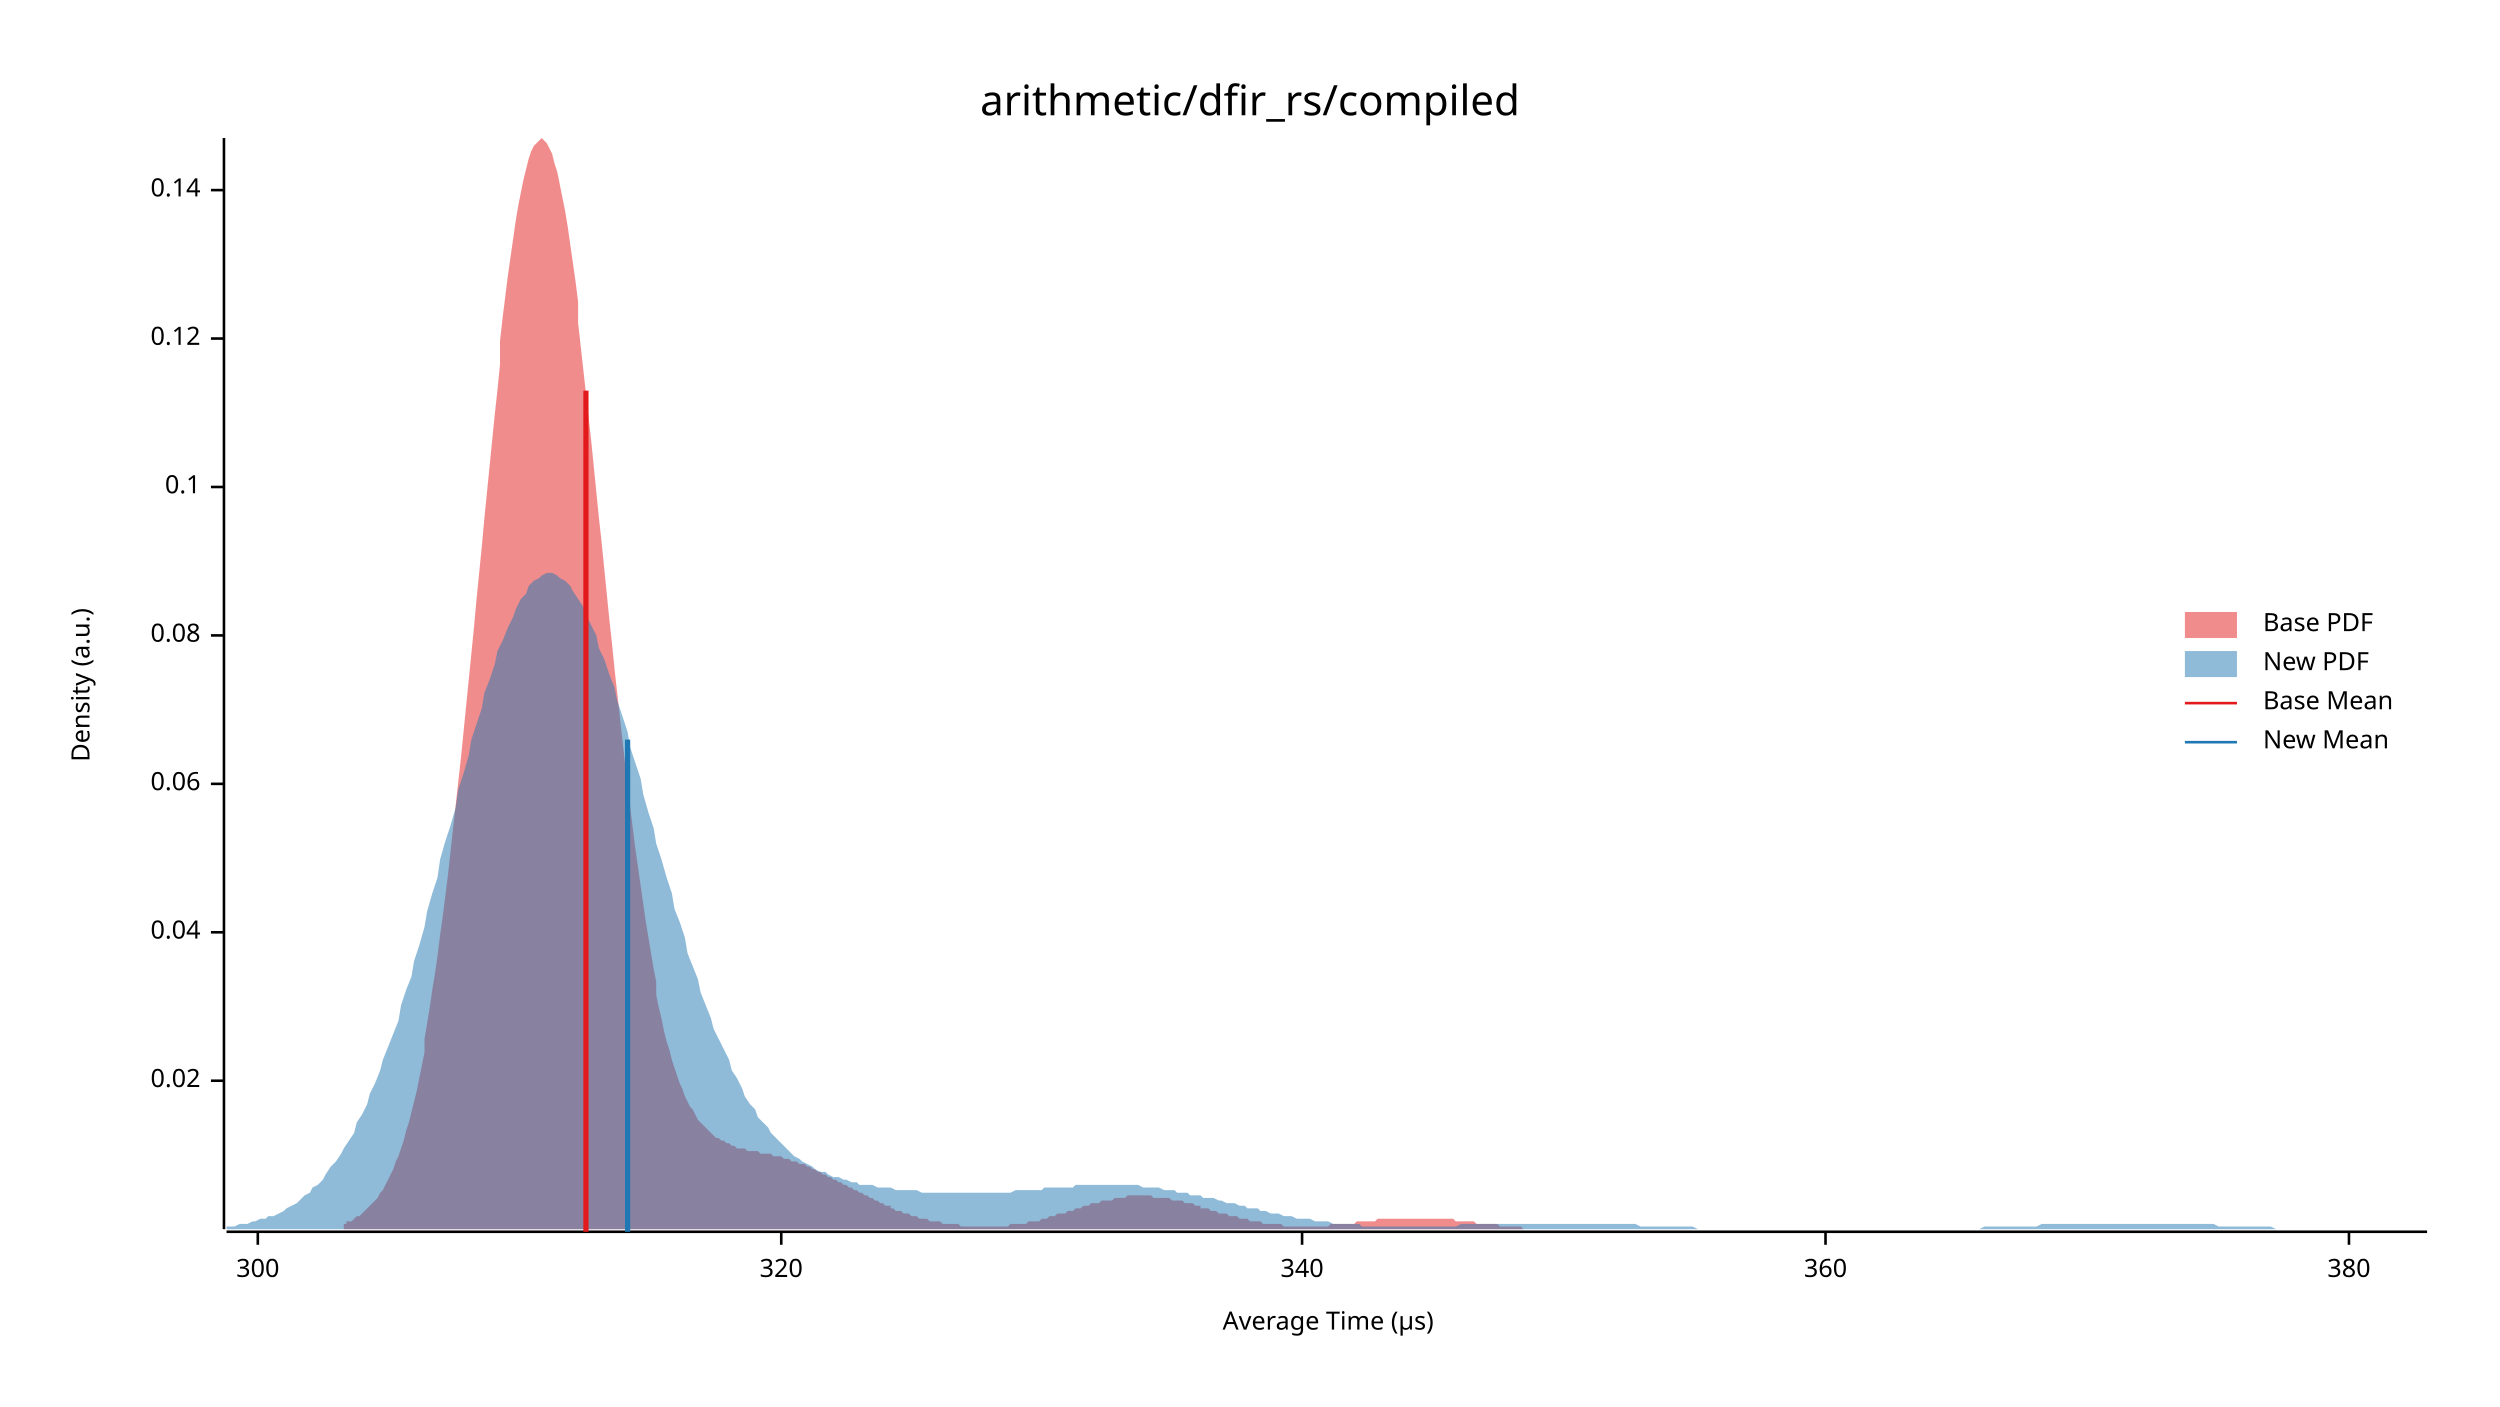
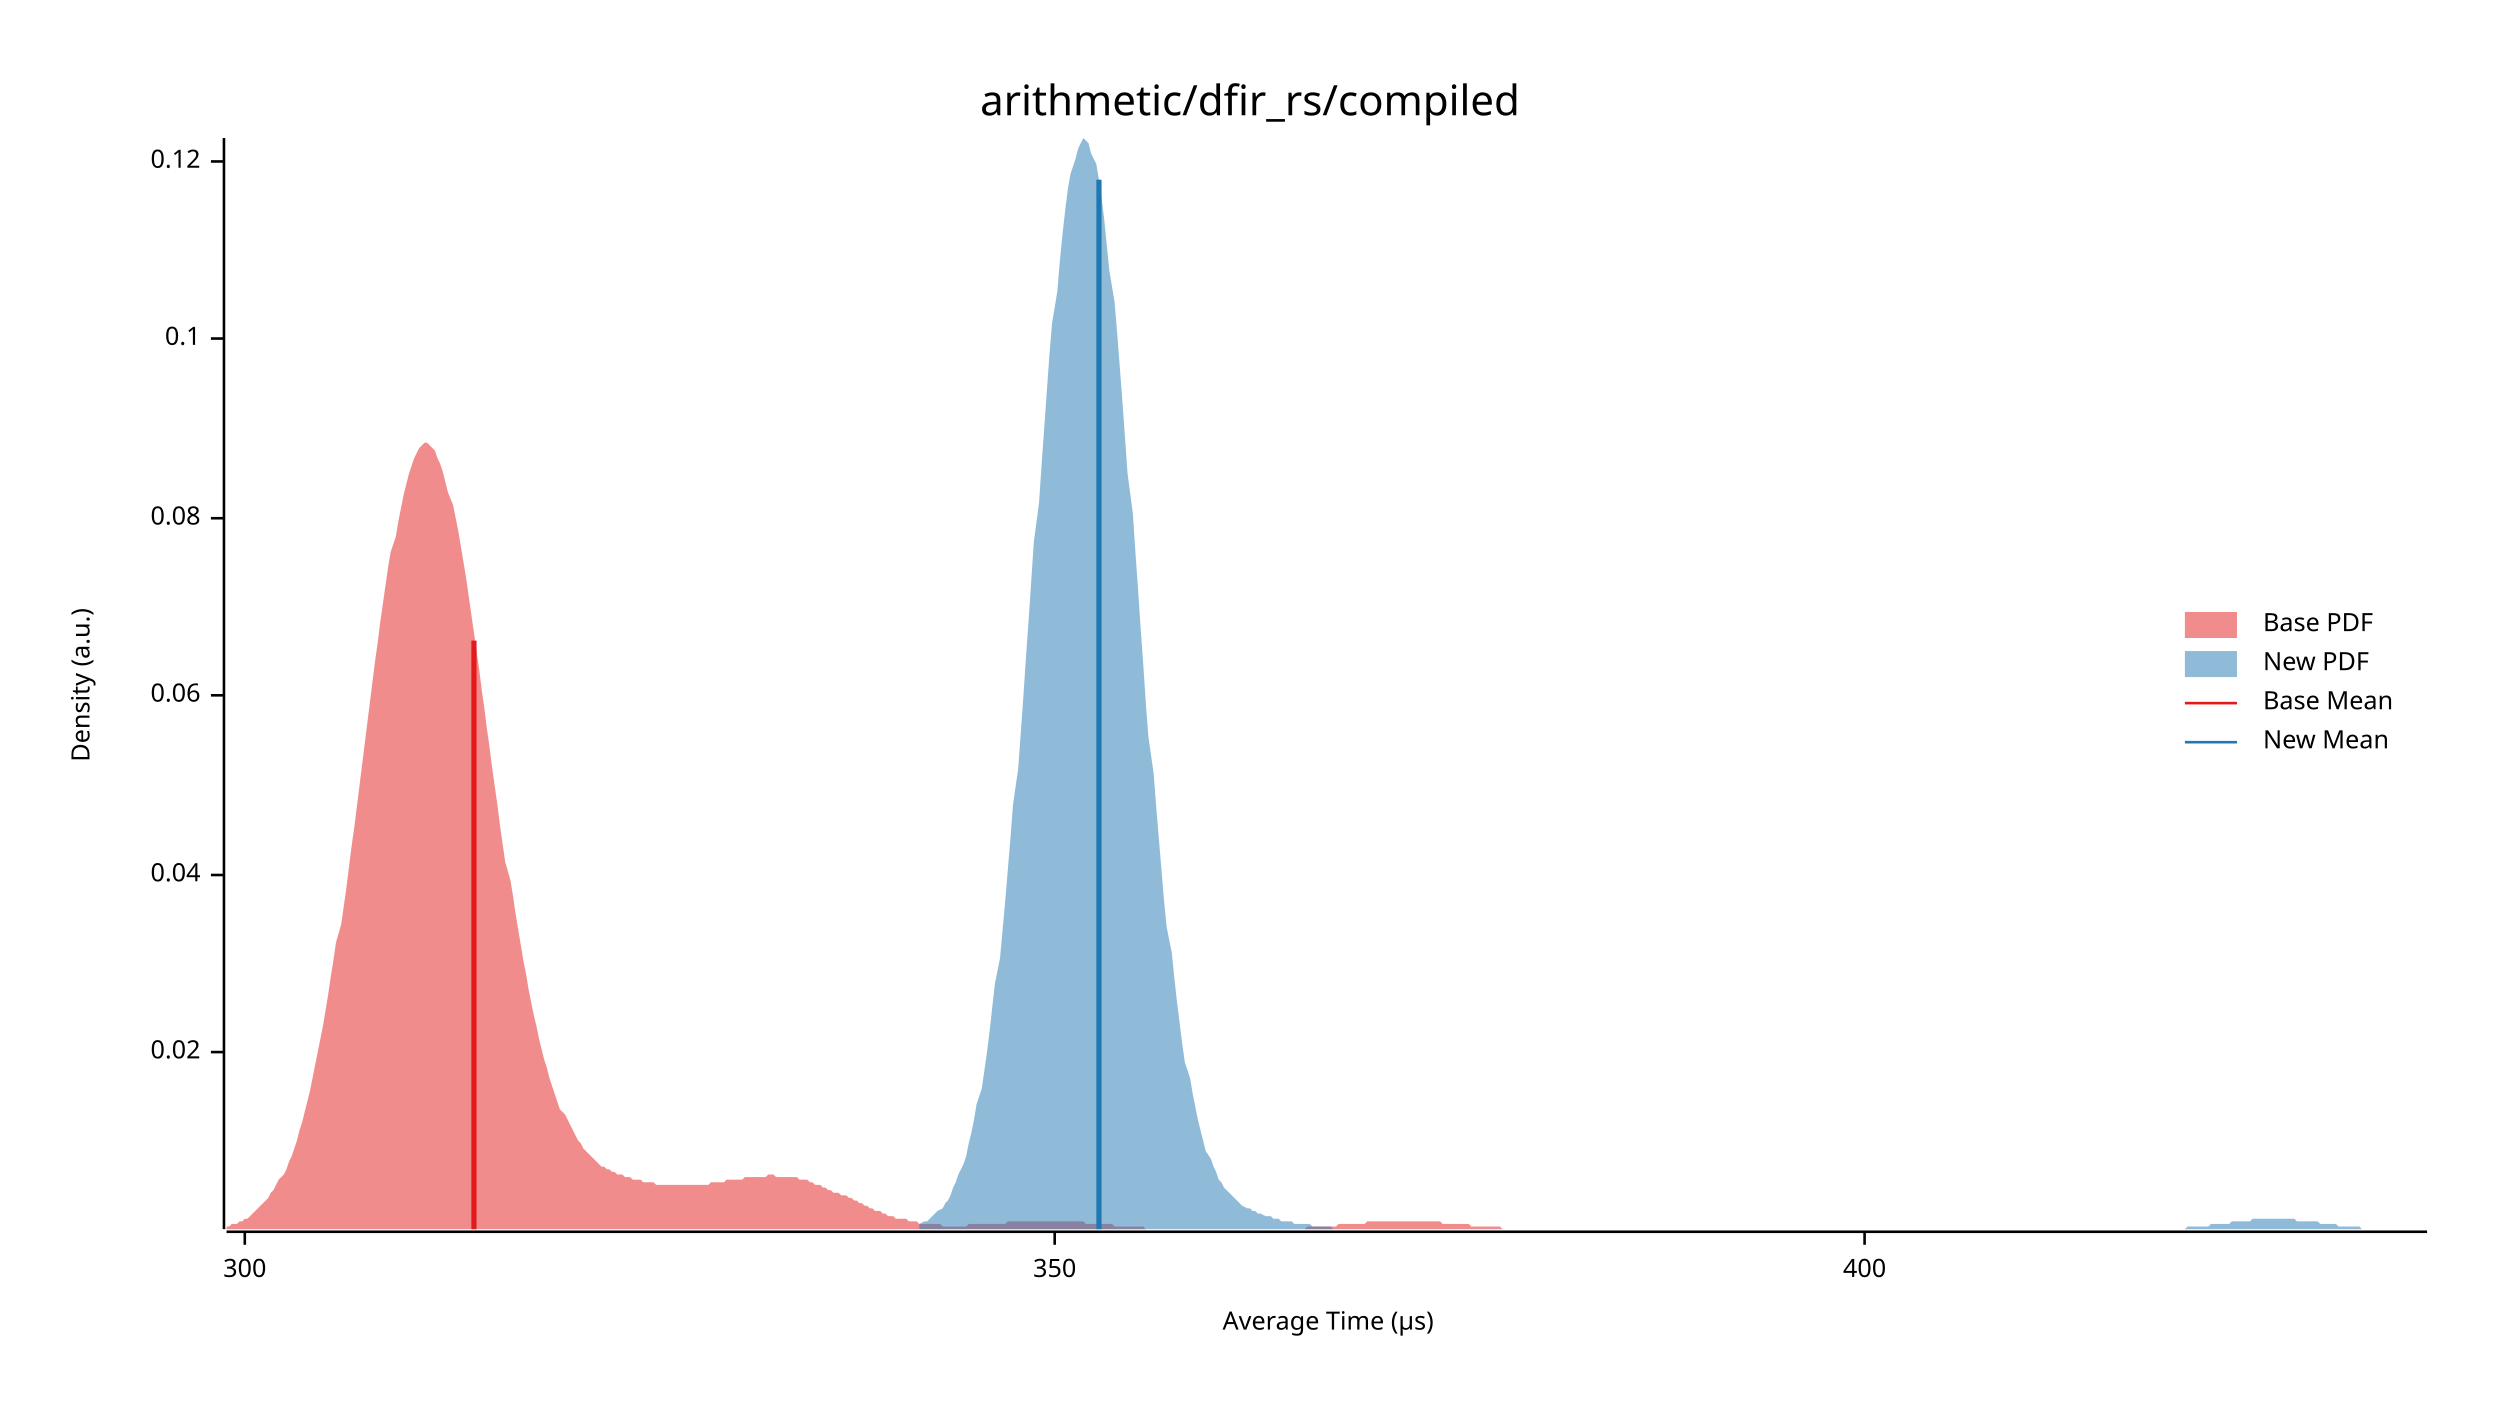
<svg xmlns="http://www.w3.org/2000/svg" width="960" height="540" viewBox="0 0 960 540">
  <text x="480" y="32" dy="0.76em" text-anchor="middle" font-family="sans-serif" font-size="16.129" opacity="1" fill="#000000">
arithmetic/dfir_rs/compiled
</text>
  <text x="27" y="263" dy="0.76em" text-anchor="middle" font-family="sans-serif" font-size="9.677" opacity="1" fill="#000000" transform="rotate(270, 27, 263)">
Density (a.u.)
</text>
  <text x="510" y="513" dy="-0.5ex" text-anchor="middle" font-family="sans-serif" font-size="9.677" opacity="1" fill="#000000">
Average Time (µs)
</text>
  <polyline fill="none" opacity="1" stroke="#000000" stroke-width="1" points="86,53 86,472 " />
-   <text x="77" y="415" dy="0.5ex" text-anchor="end" font-family="sans-serif" font-size="9.677" opacity="1" fill="#000000">
+   <text x="77" y="404" dy="0.5ex" text-anchor="end" font-family="sans-serif" font-size="9.677" opacity="1" fill="#000000">
0.02
</text>
-   <polyline fill="none" opacity="1" stroke="#000000" stroke-width="1" points="81,415 86,415 " />
-   <text x="77" y="358" dy="0.5ex" text-anchor="end" font-family="sans-serif" font-size="9.677" opacity="1" fill="#000000">
+   <polyline fill="none" opacity="1" stroke="#000000" stroke-width="1" points="81,404 86,404 " />
+   <text x="77" y="336" dy="0.5ex" text-anchor="end" font-family="sans-serif" font-size="9.677" opacity="1" fill="#000000">
0.04
</text>
-   <polyline fill="none" opacity="1" stroke="#000000" stroke-width="1" points="81,358 86,358 " />
-   <text x="77" y="301" dy="0.5ex" text-anchor="end" font-family="sans-serif" font-size="9.677" opacity="1" fill="#000000">
+   <polyline fill="none" opacity="1" stroke="#000000" stroke-width="1" points="81,336 86,336 " />
+   <text x="77" y="267" dy="0.5ex" text-anchor="end" font-family="sans-serif" font-size="9.677" opacity="1" fill="#000000">
0.06
</text>
-   <polyline fill="none" opacity="1" stroke="#000000" stroke-width="1" points="81,301 86,301 " />
-   <text x="77" y="244" dy="0.5ex" text-anchor="end" font-family="sans-serif" font-size="9.677" opacity="1" fill="#000000">
+   <polyline fill="none" opacity="1" stroke="#000000" stroke-width="1" points="81,267 86,267 " />
+   <text x="77" y="199" dy="0.5ex" text-anchor="end" font-family="sans-serif" font-size="9.677" opacity="1" fill="#000000">
0.08
</text>
-   <polyline fill="none" opacity="1" stroke="#000000" stroke-width="1" points="81,244 86,244 " />
-   <text x="77" y="187" dy="0.5ex" text-anchor="end" font-family="sans-serif" font-size="9.677" opacity="1" fill="#000000">
+   <polyline fill="none" opacity="1" stroke="#000000" stroke-width="1" points="81,199 86,199 " />
+   <text x="77" y="130" dy="0.5ex" text-anchor="end" font-family="sans-serif" font-size="9.677" opacity="1" fill="#000000">
0.1
</text>
-   <polyline fill="none" opacity="1" stroke="#000000" stroke-width="1" points="81,187 86,187 " />
-   <text x="77" y="130" dy="0.5ex" text-anchor="end" font-family="sans-serif" font-size="9.677" opacity="1" fill="#000000">
+   <polyline fill="none" opacity="1" stroke="#000000" stroke-width="1" points="81,130 86,130 " />
+   <text x="77" y="62" dy="0.5ex" text-anchor="end" font-family="sans-serif" font-size="9.677" opacity="1" fill="#000000">
0.12
</text>
-   <polyline fill="none" opacity="1" stroke="#000000" stroke-width="1" points="81,130 86,130 " />
-   <text x="77" y="73" dy="0.5ex" text-anchor="end" font-family="sans-serif" font-size="9.677" opacity="1" fill="#000000">
- 0.14
- </text>
-   <polyline fill="none" opacity="1" stroke="#000000" stroke-width="1" points="81,73 86,73 " />
+   <polyline fill="none" opacity="1" stroke="#000000" stroke-width="1" points="81,62 86,62 " />
  <polyline fill="none" opacity="1" stroke="#000000" stroke-width="1" points="87,473 932,473 " />
-   <text x="99" y="483" dy="0.76em" text-anchor="middle" font-family="sans-serif" font-size="9.677" opacity="1" fill="#000000">
+   <text x="94" y="483" dy="0.76em" text-anchor="middle" font-family="sans-serif" font-size="9.677" opacity="1" fill="#000000">
300
</text>
-   <polyline fill="none" opacity="1" stroke="#000000" stroke-width="1" points="99,473 99,478 " />
-   <text x="300" y="483" dy="0.76em" text-anchor="middle" font-family="sans-serif" font-size="9.677" opacity="1" fill="#000000">
- 320
+   <polyline fill="none" opacity="1" stroke="#000000" stroke-width="1" points="94,473 94,478 " />
+   <text x="405" y="483" dy="0.76em" text-anchor="middle" font-family="sans-serif" font-size="9.677" opacity="1" fill="#000000">
+ 350
</text>
-   <polyline fill="none" opacity="1" stroke="#000000" stroke-width="1" points="300,473 300,478 " />
-   <text x="500" y="483" dy="0.76em" text-anchor="middle" font-family="sans-serif" font-size="9.677" opacity="1" fill="#000000">
- 340
+   <polyline fill="none" opacity="1" stroke="#000000" stroke-width="1" points="405,473 405,478 " />
+   <text x="716" y="483" dy="0.76em" text-anchor="middle" font-family="sans-serif" font-size="9.677" opacity="1" fill="#000000">
+ 400
</text>
-   <polyline fill="none" opacity="1" stroke="#000000" stroke-width="1" points="500,473 500,478 " />
-   <text x="701" y="483" dy="0.76em" text-anchor="middle" font-family="sans-serif" font-size="9.677" opacity="1" fill="#000000">
- 360
- </text>
-   <polyline fill="none" opacity="1" stroke="#000000" stroke-width="1" points="701,473 701,478 " />
-   <text x="902" y="483" dy="0.76em" text-anchor="middle" font-family="sans-serif" font-size="9.677" opacity="1" fill="#000000">
- 380
- </text>
-   <polyline fill="none" opacity="1" stroke="#000000" stroke-width="1" points="902,473 902,478 " />
-   <polygon opacity="0.5" fill="#E31A1C" points="132,470 133,470 133,469 134,469 135,469 136,468 137,467 138,467 139,466 140,465 141,464 142,463 143,462 144,461 145,460 146,458 147,457 148,455 149,453 150,451 151,449 152,446 153,444 154,441 155,438 156,434 157,431 158,427 159,423 160,419 161,414 162,409 163,404 163,399 164,393 165,387 166,380 167,374 168,367 169,359 170,352 171,344 172,336 173,327 174,318 175,309 176,300 177,291 178,281 179,271 180,261 181,251 182,241 183,230 184,220 185,210 186,199 187,189 188,179 189,169 190,159 191,150 192,140 192,131 193,122 194,114 195,106 196,99 197,92 198,85 199,79 200,74 201,69 202,65 203,61 204,58 205,56 206,55 207,54 208,53 209,54 210,55 211,57 212,59 213,63 214,66 215,71 216,76 217,81 218,87 219,94 220,101 221,108 222,116 222,124 223,133 224,142 225,151 226,160 227,169 228,179 229,189 230,199 231,208 232,218 233,228 234,238 235,247 236,257 237,266 238,275 239,284 240,293 241,302 242,310 243,318 244,326 245,333 246,340 247,347 248,354 249,360 250,366 251,372 252,377 252,382 253,387 254,391 255,396 256,400 257,403 258,407 259,410 260,413 261,416 262,418 263,421 264,423 265,425 266,426 267,428 268,430 269,431 270,432 271,433 272,434 273,435 274,436 275,437 276,437 277,438 278,438 279,439 280,439 281,440 282,440 282,440 283,441 284,441 285,441 286,441 287,442 288,442 289,442 290,442 291,442 292,443 293,443 294,443 295,443 296,443 297,444 298,444 299,444 300,444 301,445 302,445 303,445 304,446 305,446 306,446 307,447 308,447 309,447 310,448 311,448 312,449 312,449 313,449 314,450 315,450 316,451 317,451 318,452 319,452 320,453 321,453 322,454 323,454 324,455 325,455 326,456 327,456 328,457 329,457 330,458 331,458 332,459 333,459 334,460 335,460 336,461 337,461 338,462 339,462 340,463 341,463 342,463 342,464 343,464 344,465 345,465 346,465 347,466 348,466 349,466 350,467 351,467 352,467 353,468 354,468 355,468 356,468 357,469 358,469 359,469 360,469 361,469 362,470 363,470 364,470 365,470 366,470 367,470 368,470 369,471 370,471 371,471 371,471 372,471 373,471 374,471 375,471 376,471 377,471 378,471 379,471 380,471 381,471 382,471 383,471 384,471 385,471 386,471 387,471 388,470 389,470 390,470 391,470 392,470 393,470 394,470 395,469 396,469 397,469 398,469 399,469 400,468 401,468 401,468 402,468 403,467 404,467 405,467 406,466 407,466 408,466 409,466 410,465 411,465 412,465 413,464 414,464 415,464 416,463 417,463 418,463 419,462 420,462 421,462 422,462 423,461 424,461 425,461 426,461 427,461 428,460 429,460 430,460 431,460 431,460 432,460 433,459 434,459 435,459 436,459 437,459 438,459 439,459 440,459 441,459 442,459 443,460 444,460 445,460 446,460 447,460 448,460 449,460 450,461 451,461 452,461 453,461 454,461 455,462 456,462 457,462 458,462 459,463 460,463 461,463 461,464 462,464 463,464 464,464 465,465 466,465 467,465 468,466 469,466 470,466 471,466 472,467 473,467 474,467 475,467 476,468 477,468 478,468 479,468 480,469 481,469 482,469 483,469 484,469 485,470 486,470 487,470 488,470 489,470 490,470 491,470 491,470 492,470 493,471 494,471 495,471 496,471 497,471 498,471 499,471 500,471 501,471 502,471 503,471 504,471 505,471 506,471 507,471 508,471 509,471 510,471 511,470 512,470 513,470 514,470 515,470 516,470 517,470 518,470 519,470 520,470 521,469 521,469 522,469 523,469 524,469 525,469 526,469 527,469 528,469 529,468 530,468 531,468 532,468 533,468 534,468 535,468 536,468 537,468 538,468 539,468 540,468 541,468 542,468 543,468 544,468 545,468 546,468 547,468 548,468 549,468 550,468 550,468 551,468 552,468 553,468 554,468 555,468 556,468 557,468 558,468 559,469 560,469 561,469 562,469 563,469 564,469 565,469 566,469 567,470 568,470 569,470 570,470 571,470 572,470 573,470 574,470 575,470 576,471 577,471 578,471 579,471 580,471 580,471 581,471 582,471 583,471 584,471 585,472 586,472 587,472 588,472 589,472 590,472 591,472 592,472 593,472 594,472 595,472 596,472 597,472 598,472 599,472 600,472 601,472 602,472 603,472 604,472 605,472 606,472 607,472 608,472 609,472 610,472 610,472 611,472 612,472 613,472 614,472 614,472 132,472 " />
-   <polygon opacity="0.5" fill="#1F78B4" points="87,471 88,471 90,471 92,470 93,470 95,470 97,469 98,469 100,468 102,468 103,467 105,467 107,466 109,465 110,464 112,463 114,462 115,461 117,459 119,458 120,456 122,455 124,453 125,451 127,448 129,446 131,443 132,441 134,438 136,435 137,431 139,428 141,424 142,420 144,416 146,411 147,407 149,402 151,397 153,392 154,386 156,380 158,375 159,369 161,363 163,356 164,350 166,343 168,337 169,330 171,323 173,317 175,310 176,303 178,297 180,290 181,284 183,278 185,272 186,266 188,261 190,255 191,250 193,246 195,241 197,237 198,234 200,230 202,228 203,225 205,223 207,222 208,221 210,220 212,220 214,221 215,222 217,223 219,225 220,227 222,230 224,233 225,236 227,240 229,244 230,249 232,253 234,259 236,264 237,269 239,275 241,281 242,287 244,293 246,299 247,305 249,312 251,318 252,324 254,330 256,337 258,343 259,349 261,354 263,360 264,366 266,371 268,376 269,381 271,386 273,391 274,395 276,399 278,403 280,407 281,411 283,414 285,418 286,421 288,424 290,426 291,429 293,431 295,433 296,435 298,437 300,439 302,441 303,442 305,444 307,445 308,446 310,447 312,448 313,449 315,450 317,450 318,451 320,452 322,452 324,453 325,453 327,454 329,454 330,455 332,455 334,455 335,455 337,456 339,456 341,456 342,456 344,457 346,457 347,457 349,457 351,457 352,457 354,458 356,458 357,458 359,458 361,458 363,458 364,458 366,458 368,458 369,458 371,458 373,458 374,458 376,458 378,458 379,458 381,458 383,458 385,458 386,458 388,458 390,457 391,457 393,457 395,457 396,457 398,457 400,457 401,456 403,456 405,456 407,456 408,456 410,456 412,456 413,455 415,455 417,455 418,455 420,455 422,455 423,455 425,455 427,455 429,455 430,455 432,455 434,455 435,455 437,455 439,456 440,456 442,456 444,456 445,456 447,457 449,457 451,457 452,458 454,458 456,458 457,459 459,459 461,459 462,460 464,460 466,460 468,461 469,461 471,462 473,462 474,462 476,463 478,463 479,464 481,464 483,464 484,465 486,465 488,466 490,466 491,466 493,467 495,467 496,467 498,468 500,468 501,468 503,468 505,469 506,469 508,469 510,469 512,470 513,470 515,470 517,470 518,470 520,470 522,470 523,471 525,471 527,471 528,471 530,471 532,471 534,471 535,471 537,471 539,471 540,471 542,471 544,471 545,471 547,471 549,471 550,471 552,471 554,471 556,471 557,471 559,471 561,470 562,470 564,470 566,470 567,470 569,470 571,470 573,470 574,470 576,470 578,470 579,470 581,470 583,470 584,470 586,470 588,470 589,470 591,470 593,470 595,470 596,470 598,470 600,470 601,470 603,470 605,470 606,470 608,470 610,470 611,470 613,470 615,470 617,470 618,470 620,470 622,470 623,470 625,470 627,470 628,470 630,471 632,471 633,471 635,471 637,471 639,471 640,471 642,471 644,471 645,471 647,471 649,471 650,471 652,472 654,472 655,472 657,472 659,472 661,472 662,472 664,472 666,472 667,472 669,472 671,472 672,472 674,472 676,472 677,472 679,472 681,472 683,472 684,472 686,472 688,472 689,472 691,472 693,472 694,472 696,472 698,472 700,472 701,472 703,472 705,472 706,472 708,472 710,472 711,472 713,472 715,472 716,472 718,472 720,472 722,472 723,472 725,472 727,472 728,472 730,472 732,472 733,472 735,472 737,472 738,472 740,472 742,472 744,472 745,472 747,472 749,472 750,472 752,472 754,472 755,472 757,472 759,472 760,472 762,471 764,471 766,471 767,471 769,471 771,471 772,471 774,471 776,471 777,471 779,471 781,471 782,471 784,470 786,470 788,470 789,470 791,470 793,470 794,470 796,470 798,470 799,470 801,470 803,470 804,470 806,470 808,470 810,470 811,470 813,470 815,470 816,470 818,470 820,470 821,470 823,470 825,470 827,470 828,470 830,470 832,470 833,470 835,470 837,470 838,470 840,470 842,470 843,470 845,470 847,470 849,470 850,470 852,471 854,471 855,471 857,471 859,471 860,471 862,471 864,471 865,471 867,471 869,471 871,471 872,471 874,472 876,472 877,472 879,472 881,472 882,472 884,472 886,472 887,472 889,472 891,472 893,472 894,472 896,472 898,472 899,472 901,472 903,472 904,472 906,472 908,472 909,472 911,472 913,472 915,472 916,472 918,472 920,472 921,472 923,472 925,472 926,472 928,472 930,472 932,472 932,472 87,472 " />
-   <polyline fill="none" opacity="1" stroke="#E31A1C" stroke-width="2" points="225,473 225,150 " />
-   <polyline fill="none" opacity="1" stroke="#1F78B4" stroke-width="2" points="241,473 241,284 " />
+   <polyline fill="none" opacity="1" stroke="#000000" stroke-width="1" points="716,473 716,478 " />
+   <polygon opacity="0.5" fill="#E31A1C" points="87,471 88,471 89,470 90,470 91,470 92,469 93,469 94,468 95,468 96,467 97,466 98,465 99,464 100,463 101,462 102,461 103,460 104,458 105,457 106,455 107,453 109,451 110,449 111,446 112,444 113,441 114,438 115,434 116,431 117,427 118,423 119,419 120,414 121,409 122,404 123,399 124,394 125,388 126,382 127,375 128,369 129,362 131,355 132,348 133,341 134,333 135,325 136,318 137,310 138,302 139,294 140,286 141,278 142,270 143,262 144,254 145,247 146,239 147,232 148,225 149,218 150,212 152,206 153,200 154,195 155,190 156,186 157,182 158,179 159,176 160,174 161,172 162,171 163,170 164,170 165,171 166,172 167,173 168,176 169,178 170,181 171,185 172,189 174,194 175,199 176,204 177,210 178,216 179,222 180,229 181,236 182,243 183,250 184,257 185,265 186,272 187,280 188,287 189,295 190,302 191,309 192,317 193,324 194,331 196,338 197,344 198,351 199,357 200,363 201,369 202,374 203,380 204,385 205,390 206,394 207,399 208,403 209,407 210,410 211,414 212,417 213,420 214,423 215,426 217,428 218,430 219,432 220,434 221,436 222,438 223,439 224,441 225,442 226,443 227,444 228,445 229,446 230,447 231,448 232,448 233,449 234,449 235,450 236,450 237,451 239,451 240,452 241,452 242,452 243,453 244,453 245,453 246,453 247,454 248,454 249,454 250,454 251,454 252,455 253,455 254,455 255,455 256,455 257,455 258,455 259,455 261,455 262,455 263,455 264,455 265,455 266,455 267,455 268,455 269,455 270,455 271,455 272,455 273,454 274,454 275,454 276,454 277,454 278,454 279,453 280,453 282,453 283,453 284,453 285,453 286,452 287,452 288,452 289,452 290,452 291,452 292,452 293,452 294,452 295,451 296,451 297,451 298,452 299,452 300,452 301,452 302,452 304,452 305,452 306,452 307,453 308,453 309,453 310,453 311,454 312,454 313,455 314,455 315,455 316,456 317,456 318,457 319,457 320,458 321,458 322,458 323,459 325,459 326,460 327,460 328,461 329,461 330,462 331,462 332,463 333,463 334,464 335,464 336,465 337,465 338,465 339,466 340,466 341,467 342,467 343,467 344,468 345,468 347,468 348,468 349,469 350,469 351,469 352,469 353,470 354,470 355,470 356,470 357,470 358,470 359,470 360,470 361,470 362,471 363,471 364,471 365,471 366,471 367,471 369,471 370,471 371,471 372,470 373,470 374,470 375,470 376,470 377,470 378,470 379,470 380,470 381,470 382,470 383,470 384,470 385,470 386,470 387,469 388,469 390,469 391,469 392,469 393,469 394,469 395,469 396,469 397,469 398,469 399,469 400,469 401,469 402,469 403,469 404,469 405,469 406,469 407,469 408,469 409,469 410,469 412,469 413,469 414,469 415,469 416,469 417,470 418,470 419,470 420,470 421,470 422,470 423,470 424,470 425,470 426,470 427,470 428,471 429,471 430,471 431,471 432,471 434,471 435,471 436,471 437,471 438,471 439,471 440,472 441,472 442,472 443,472 444,472 445,472 446,472 447,472 448,472 449,472 450,472 451,472 452,472 453,472 455,472 456,472 457,472 458,472 459,472 460,472 461,472 462,472 463,472 464,472 465,472 466,472 467,472 468,472 469,472 470,472 471,472 472,472 473,472 474,472 475,472 477,472 478,472 479,472 480,472 481,472 482,472 483,472 484,472 485,472 486,472 487,472 488,472 489,472 490,472 491,472 492,472 493,472 494,472 495,472 496,472 497,472 499,472 500,472 501,472 502,471 503,471 504,471 505,471 506,471 507,471 508,471 509,471 510,471 511,471 512,471 513,471 514,470 515,470 516,470 517,470 518,470 520,470 521,470 522,470 523,470 524,470 525,469 526,469 527,469 528,469 529,469 530,469 531,469 532,469 533,469 534,469 535,469 536,469 537,469 538,469 539,469 540,469 542,469 543,469 544,469 545,469 546,469 547,469 548,469 549,469 550,469 551,469 552,469 553,469 554,470 555,470 556,470 557,470 558,470 559,470 560,470 561,470 563,470 564,470 565,471 566,471 567,471 568,471 569,471 570,471 571,471 572,471 573,471 574,471 575,471 576,471 577,472 578,472 579,472 580,472 581,472 582,472 583,472 585,472 586,472 587,472 588,472 589,472 590,472 591,472 592,472 593,472 594,472 595,472 596,472 597,472 598,472 599,472 600,472 601,472 602,472 603,472 604,472 605,472 607,472 608,472 609,472 610,472 610,472 87,472 " />
+   <polygon opacity="0.5" fill="#1F78B4" points="353,470 355,469 356,469 357,468 358,467 359,466 360,465 362,464 363,462 364,461 365,459 366,456 367,454 368,451 370,447 371,444 372,439 373,435 374,430 375,424 377,418 378,411 379,404 380,396 381,387 382,378 384,368 385,357 386,346 387,334 388,322 389,309 391,295 392,281 393,267 394,252 395,238 396,223 397,208 399,193 400,178 401,164 402,150 403,136 404,124 406,112 407,100 408,90 409,81 410,73 411,67 413,61 414,57 415,55 416,53 417,54 418,55 419,59 421,63 422,69 423,76 424,84 425,94 426,104 428,116 429,128 430,141 431,154 432,168 433,182 435,197 436,212 437,226 438,241 439,255 440,270 441,283 443,297 444,310 445,322 446,334 447,346 448,356 450,366 451,376 452,385 453,393 454,401 455,408 457,414 458,420 459,425 460,430 461,434 462,438 463,442 465,445 466,448 467,450 468,453 469,454 470,456 472,458 473,459 474,460 475,461 476,462 477,463 479,464 480,464 481,465 482,465 483,466 484,466 486,467 487,467 488,467 489,468 490,468 491,468 492,469 494,469 495,469 496,469 497,470 498,470 499,470 501,470 502,470 503,470 504,471 505,471 506,471 508,471 509,471 510,471 511,471 512,472 513,472 514,472 516,472 517,472 518,472 519,472 520,472 521,472 523,472 524,472 525,472 526,472 527,472 528,472 530,472 531,472 532,472 533,472 534,472 535,472 536,472 538,472 539,472 540,472 541,472 542,472 543,472 545,472 546,472 547,472 548,472 549,472 550,472 552,472 553,472 554,472 555,472 556,472 557,472 558,472 560,472 561,472 562,472 563,472 564,472 565,472 567,472 568,472 569,472 570,472 571,472 572,472 574,472 575,472 576,472 577,472 578,472 579,472 580,472 582,472 583,472 584,472 585,472 586,472 587,472 589,472 590,472 591,472 592,472 593,472 594,472 596,472 597,472 598,472 599,472 600,472 601,472 603,472 604,472 605,472 606,472 607,472 608,472 609,472 611,472 612,472 613,472 614,472 615,472 616,472 618,472 619,472 620,472 621,472 622,472 623,472 625,472 626,472 627,472 628,472 629,472 630,472 631,472 633,472 634,472 635,472 636,472 637,472 638,472 640,472 641,472 642,472 643,472 644,472 645,472 647,472 648,472 649,472 650,472 651,472 652,472 653,472 655,472 656,472 657,472 658,472 659,472 660,472 662,472 663,472 664,472 665,472 666,472 667,472 669,472 670,472 671,472 672,472 673,472 674,472 675,472 677,472 678,472 679,472 680,472 681,472 682,472 684,472 685,472 686,472 687,472 688,472 689,472 691,472 692,472 693,472 694,472 695,472 696,472 697,472 699,472 700,472 701,472 702,472 703,472 704,472 706,472 707,472 708,472 709,472 710,472 711,472 713,472 714,472 715,472 716,472 717,472 718,472 720,472 721,472 722,472 723,472 724,472 725,472 726,472 728,472 729,472 730,472 731,472 732,472 733,472 735,472 736,472 737,472 738,472 739,472 740,472 742,472 743,472 744,472 745,472 746,472 747,472 748,472 750,472 751,472 752,472 753,472 754,472 755,472 757,472 758,472 759,472 760,472 761,472 762,472 764,472 765,472 766,472 767,472 768,472 769,472 770,472 772,472 773,472 774,472 775,472 776,472 777,472 779,472 780,472 781,472 782,472 783,472 784,472 786,472 787,472 788,472 789,472 790,472 791,472 792,472 794,472 795,472 796,472 797,472 798,472 799,472 801,472 802,472 803,472 804,472 805,472 806,472 808,472 809,472 810,472 811,472 812,472 813,472 814,472 816,472 817,472 818,472 819,472 820,472 821,472 823,472 824,472 825,472 826,472 827,472 828,472 830,472 831,472 832,472 833,472 834,472 835,472 837,472 838,472 839,472 840,471 841,471 842,471 843,471 845,471 846,471 847,471 848,471 849,470 850,470 852,470 853,470 854,470 855,470 856,470 857,469 859,469 860,469 861,469 862,469 863,469 864,469 865,468 867,468 868,468 869,468 870,468 871,468 872,468 874,468 875,468 876,468 877,468 878,468 879,468 881,468 882,469 883,469 884,469 885,469 886,469 887,469 889,469 890,469 891,470 892,470 893,470 894,470 896,470 897,470 898,471 899,471 900,471 901,471 903,471 904,471 905,471 906,471 907,472 908,472 909,472 911,472 912,472 913,472 914,472 915,472 916,472 918,472 919,472 920,472 921,472 922,472 923,472 925,472 926,472 927,472 928,472 929,472 930,472 932,472 932,472 353,472 " />
+   <polyline fill="none" opacity="1" stroke="#E31A1C" stroke-width="2" points="182,472 182,246 " />
+   <polyline fill="none" opacity="1" stroke="#1F78B4" stroke-width="2" points="422,472 422,69 " />
  <text x="869" y="235" dy="0.76em" text-anchor="start" font-family="sans-serif" font-size="9.677" opacity="1" fill="#000000">
Base PDF
</text>
  <text x="869" y="250" dy="0.76em" text-anchor="start" font-family="sans-serif" font-size="9.677" opacity="1" fill="#000000">
New PDF
</text>
  <text x="869" y="265" dy="0.76em" text-anchor="start" font-family="sans-serif" font-size="9.677" opacity="1" fill="#000000">
Base Mean
</text>
  <text x="869" y="280" dy="0.76em" text-anchor="start" font-family="sans-serif" font-size="9.677" opacity="1" fill="#000000">
New Mean
</text>
  <rect x="839" y="235" width="20" height="10" opacity="0.5" fill="#E31A1C" stroke="none" />
  <rect x="839" y="250" width="20" height="10" opacity="0.5" fill="#1F78B4" stroke="none" />
  <polyline fill="none" opacity="1" stroke="#E31A1C" stroke-width="1" points="839,270 859,270 " />
  <polyline fill="none" opacity="1" stroke="#1F78B4" stroke-width="1" points="839,285 859,285 " />
</svg>
